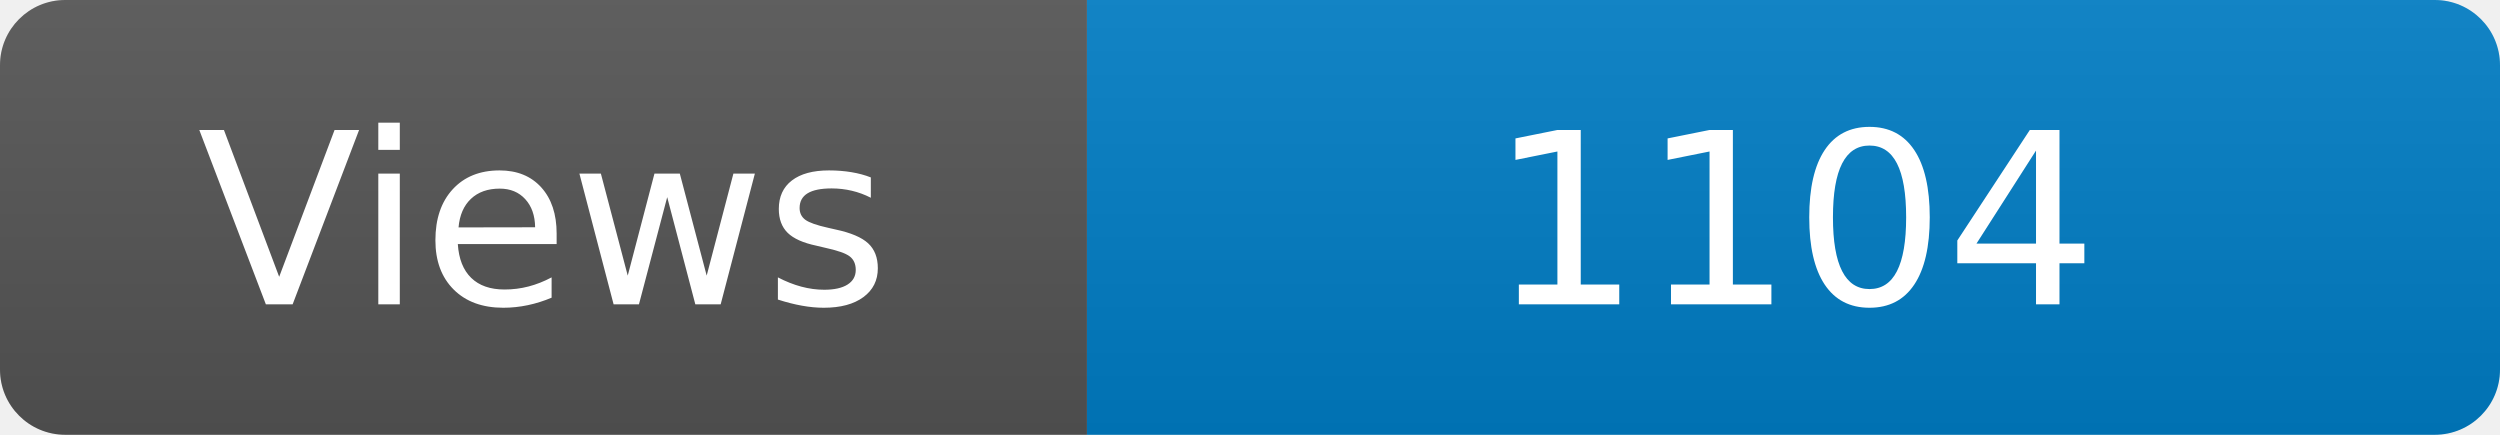
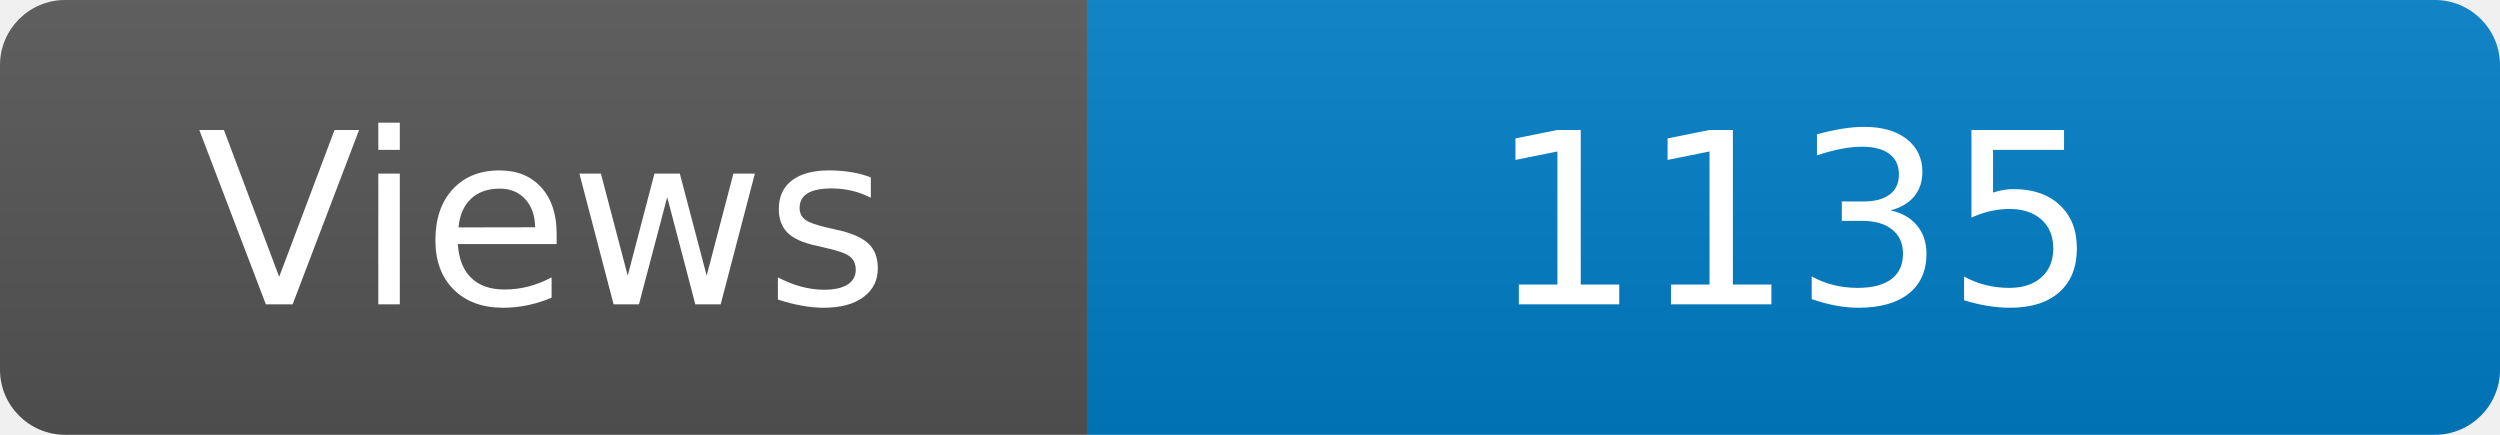
<svg xmlns="http://www.w3.org/2000/svg" width="115" height="20" role="img" aria-label="Maintained?: yes">
  <linearGradient id="s" x2="0" y2="100%">
    <stop offset="0" stop-color="#bbb" stop-opacity=".1" />
    <stop offset="1" stop-opacity=".1" />
  </linearGradient>
  <clipPath id="r">
    <rect width="115" height="20" rx="3" fill="#fff" />
  </clipPath>
  <g clip-path="url(#r)">
    <rect width="50" height="20" fill="#555" />
    <rect x="50" width="160" height="20" fill="#007ec6" />
    <rect width="115" height="20" fill="url(#s)" />
  </g>
  <g fill="#fff" text-anchor="middle" font-family="Verdana,Geneva,DejaVu Sans,sans-serif" font-size="110">
    <text x="250" y="140" transform="scale(.1)" fill="#fff">Views</text>
-     <text x="825" y="140" transform="scale(.1)" fill="#fff">1104</text>
+     <text x="825" y="140" transform="scale(.1)" fill="#fff">1135</text>
  </g>
</svg>
